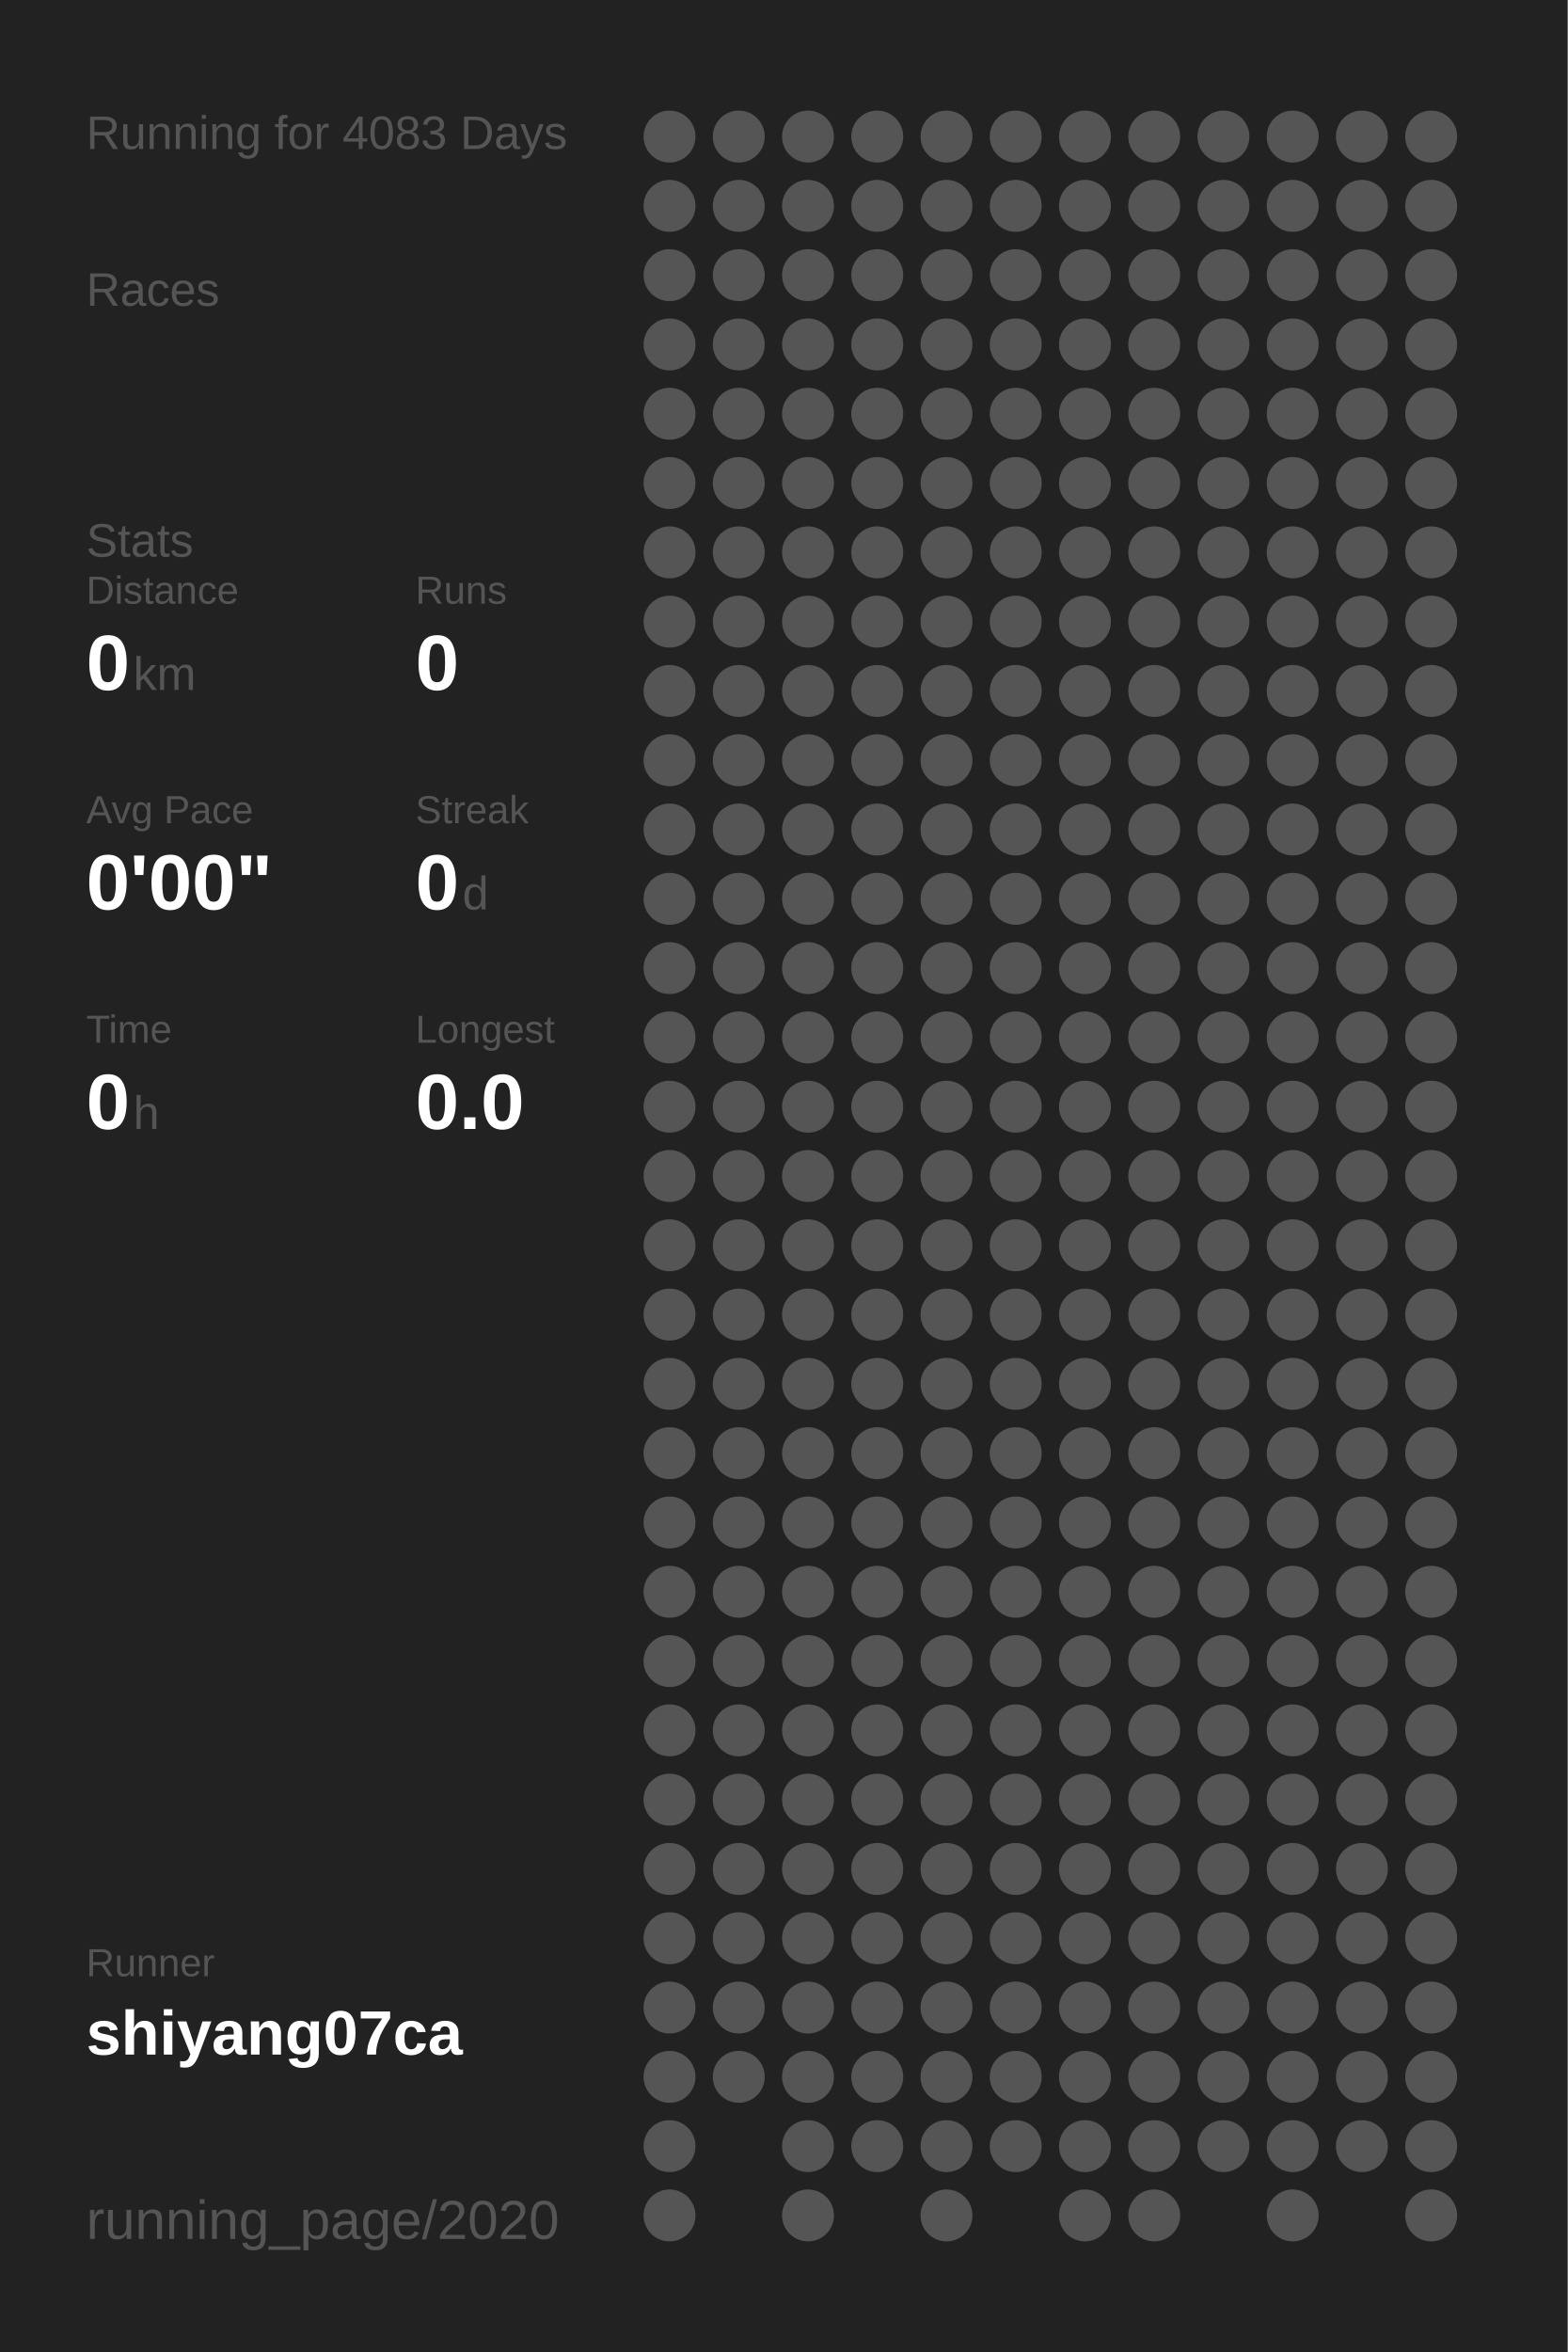
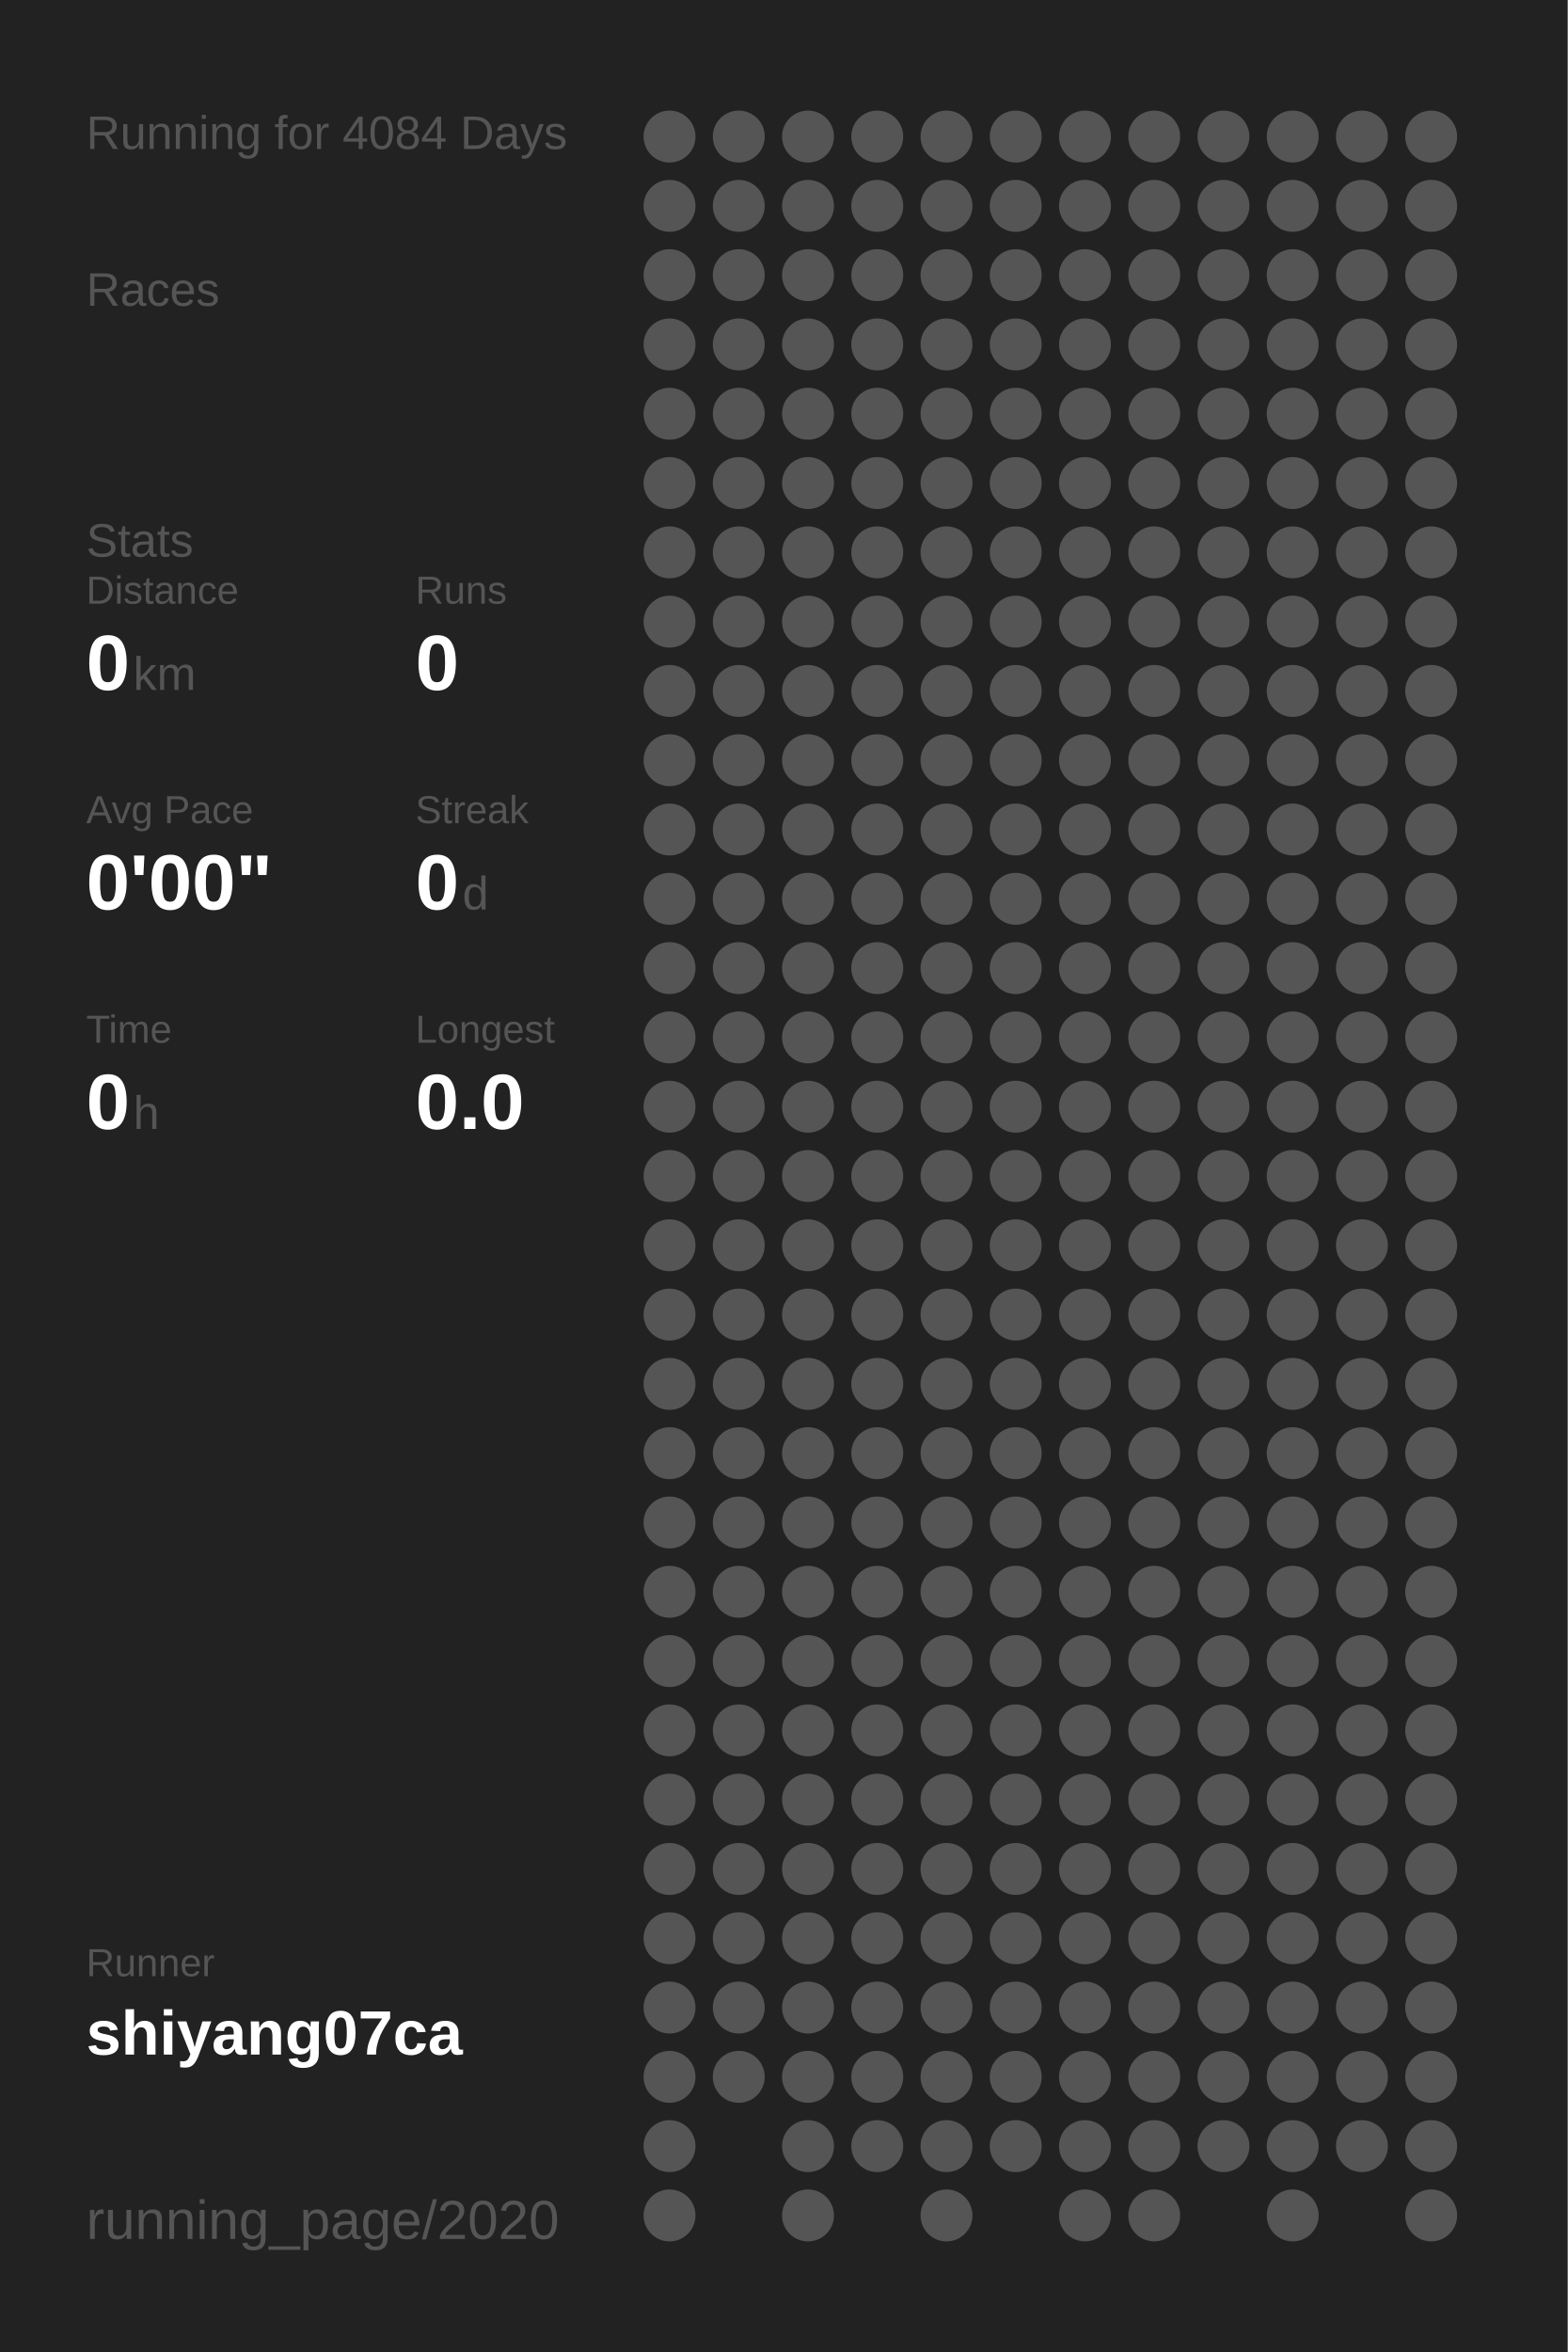
<svg xmlns="http://www.w3.org/2000/svg" baseProfile="full" height="300mm" version="1.1" viewBox="0,0,200,300" width="200mm">
  <defs />
  <rect fill="#222222" height="300" width="200" x="0" y="0" />
-   <text fill="#555555" style="font-size:6px; font-family:Arial;" x="11" y="19">Running for 4083 Days</text>
+   <text fill="#555555" style="font-size:6px; font-family:Arial;" x="11" y="19">Running for 4084 Days</text>
  <text fill="#555555" style="font-size:6px; font-family:Arial;" x="11" y="39">Races</text>
  <text fill="#555555" style="font-size:6px; font-family:Arial;" x="11" y="71">Stats</text>
  <text fill="#555555" style="font-size:5px; font-family:Arial;" x="11" y="77">Distance</text>
  <text fill="#FFFFFF" style="font-size:10px; font-family:Arial; font-weight:bold;" x="11" y="88">0</text>
  <text fill="#555555" style="font-size:6px; font-family:Arial;" x="17" y="88">km</text>
  <text fill="#555555" style="font-size:5px; font-family:Arial;" x="53" y="77">Runs</text>
  <text fill="#FFFFFF" style="font-size:10px; font-family:Arial; font-weight:bold;" x="53" y="88">0</text>
  <text fill="#555555" style="font-size:5px; font-family:Arial;" x="11" y="105">Avg Pace</text>
  <text fill="#FFFFFF" style="font-size:10px; font-family:Arial; font-weight:bold;" x="11" y="116">0'00"</text>
  <text fill="#555555" style="font-size:5px; font-family:Arial;" x="53" y="105">Streak</text>
  <text fill="#FFFFFF" style="font-size:10px; font-family:Arial; font-weight:bold;" x="53" y="116">0</text>
  <text fill="#555555" style="font-size:6px; font-family:Arial;" x="59" y="116">d</text>
  <text fill="#555555" style="font-size:5px; font-family:Arial;" x="11" y="133">Time</text>
  <text fill="#FFFFFF" style="font-size:10px; font-family:Arial; font-weight:bold;" x="11" y="144">0</text>
  <text fill="#555555" style="font-size:6px; font-family:Arial;" x="17" y="144">h</text>
  <text fill="#555555" style="font-size:5px; font-family:Arial;" x="53" y="133">Longest</text>
  <text fill="#FFFFFF" style="font-size:10px; font-family:Arial; font-weight:bold;" x="53" y="144">0.0</text>
  <text fill="#555555" style="font-size:5px; font-family:Arial;" x="11" y="252.065">Runner</text>
  <text fill="#FFFFFF" style="font-size:8px; font-family:Arial; font-weight:bold;" x="11" y="262.065">shiyang07ca</text>
  <text fill="#555555" style="font-size:7px; font-family:Arial;" x="11" y="285.581">running_page/2020</text>
  <circle cx="85.417" cy="17.419" fill="#555555" r="3.312" />
  <circle cx="85.417" cy="26.258" fill="#555555" r="3.312" />
  <circle cx="85.417" cy="35.097" fill="#555555" r="3.312" />
  <circle cx="85.417" cy="43.935" fill="#555555" r="3.312" />
  <circle cx="85.417" cy="52.774" fill="#555555" r="3.312" />
  <circle cx="85.417" cy="61.613" fill="#555555" r="3.312" />
  <circle cx="85.417" cy="70.452" fill="#555555" r="3.312" />
  <circle cx="85.417" cy="79.29" fill="#555555" r="3.312" />
  <circle cx="85.417" cy="88.129" fill="#555555" r="3.312" />
  <circle cx="85.417" cy="96.968" fill="#555555" r="3.312" />
  <circle cx="85.417" cy="105.806" fill="#555555" r="3.312" />
  <circle cx="85.417" cy="114.645" fill="#555555" r="3.312" />
  <circle cx="85.417" cy="123.484" fill="#555555" r="3.312" />
  <circle cx="85.417" cy="132.323" fill="#555555" r="3.312" />
  <circle cx="85.417" cy="141.161" fill="#555555" r="3.312" />
  <circle cx="85.417" cy="150" fill="#555555" r="3.312" />
  <circle cx="85.417" cy="158.839" fill="#555555" r="3.312" />
  <circle cx="85.417" cy="167.677" fill="#555555" r="3.312" />
  <circle cx="85.417" cy="176.516" fill="#555555" r="3.312" />
  <circle cx="85.417" cy="185.355" fill="#555555" r="3.312" />
  <circle cx="85.417" cy="194.194" fill="#555555" r="3.312" />
  <circle cx="85.417" cy="203.032" fill="#555555" r="3.312" />
  <circle cx="85.417" cy="211.871" fill="#555555" r="3.312" />
  <circle cx="85.417" cy="220.71" fill="#555555" r="3.312" />
  <circle cx="85.417" cy="229.548" fill="#555555" r="3.312" />
  <circle cx="85.417" cy="238.387" fill="#555555" r="3.312" />
  <circle cx="85.417" cy="247.226" fill="#555555" r="3.312" />
  <circle cx="85.417" cy="256.065" fill="#555555" r="3.312" />
  <circle cx="85.417" cy="264.903" fill="#555555" r="3.312" />
  <circle cx="85.417" cy="273.742" fill="#555555" r="3.312" />
  <circle cx="85.417" cy="282.581" fill="#555555" r="3.312" />
  <circle cx="94.25" cy="17.419" fill="#555555" r="3.312" />
  <circle cx="94.25" cy="26.258" fill="#555555" r="3.312" />
  <circle cx="94.25" cy="35.097" fill="#555555" r="3.312" />
  <circle cx="94.25" cy="43.935" fill="#555555" r="3.312" />
  <circle cx="94.25" cy="52.774" fill="#555555" r="3.312" />
  <circle cx="94.25" cy="61.613" fill="#555555" r="3.312" />
  <circle cx="94.25" cy="70.452" fill="#555555" r="3.312" />
  <circle cx="94.25" cy="79.29" fill="#555555" r="3.312" />
  <circle cx="94.25" cy="88.129" fill="#555555" r="3.312" />
  <circle cx="94.25" cy="96.968" fill="#555555" r="3.312" />
  <circle cx="94.25" cy="105.806" fill="#555555" r="3.312" />
  <circle cx="94.25" cy="114.645" fill="#555555" r="3.312" />
  <circle cx="94.25" cy="123.484" fill="#555555" r="3.312" />
  <circle cx="94.25" cy="132.323" fill="#555555" r="3.312" />
  <circle cx="94.25" cy="141.161" fill="#555555" r="3.312" />
  <circle cx="94.25" cy="150" fill="#555555" r="3.312" />
  <circle cx="94.25" cy="158.839" fill="#555555" r="3.312" />
  <circle cx="94.25" cy="167.677" fill="#555555" r="3.312" />
  <circle cx="94.25" cy="176.516" fill="#555555" r="3.312" />
  <circle cx="94.25" cy="185.355" fill="#555555" r="3.312" />
  <circle cx="94.25" cy="194.194" fill="#555555" r="3.312" />
  <circle cx="94.25" cy="203.032" fill="#555555" r="3.312" />
  <circle cx="94.25" cy="211.871" fill="#555555" r="3.312" />
  <circle cx="94.25" cy="220.71" fill="#555555" r="3.312" />
  <circle cx="94.25" cy="229.548" fill="#555555" r="3.312" />
  <circle cx="94.25" cy="238.387" fill="#555555" r="3.312" />
  <circle cx="94.25" cy="247.226" fill="#555555" r="3.312" />
  <circle cx="94.25" cy="256.065" fill="#555555" r="3.312" />
  <circle cx="94.25" cy="264.903" fill="#555555" r="3.312" />
  <circle cx="103.083" cy="17.419" fill="#555555" r="3.312" />
  <circle cx="103.083" cy="26.258" fill="#555555" r="3.312" />
  <circle cx="103.083" cy="35.097" fill="#555555" r="3.312" />
  <circle cx="103.083" cy="43.935" fill="#555555" r="3.312" />
  <circle cx="103.083" cy="52.774" fill="#555555" r="3.312" />
  <circle cx="103.083" cy="61.613" fill="#555555" r="3.312" />
  <circle cx="103.083" cy="70.452" fill="#555555" r="3.312" />
  <circle cx="103.083" cy="79.29" fill="#555555" r="3.312" />
  <circle cx="103.083" cy="88.129" fill="#555555" r="3.312" />
  <circle cx="103.083" cy="96.968" fill="#555555" r="3.312" />
  <circle cx="103.083" cy="105.806" fill="#555555" r="3.312" />
  <circle cx="103.083" cy="114.645" fill="#555555" r="3.312" />
  <circle cx="103.083" cy="123.484" fill="#555555" r="3.312" />
  <circle cx="103.083" cy="132.323" fill="#555555" r="3.312" />
  <circle cx="103.083" cy="141.161" fill="#555555" r="3.312" />
  <circle cx="103.083" cy="150" fill="#555555" r="3.312" />
  <circle cx="103.083" cy="158.839" fill="#555555" r="3.312" />
  <circle cx="103.083" cy="167.677" fill="#555555" r="3.312" />
  <circle cx="103.083" cy="176.516" fill="#555555" r="3.312" />
  <circle cx="103.083" cy="185.355" fill="#555555" r="3.312" />
  <circle cx="103.083" cy="194.194" fill="#555555" r="3.312" />
  <circle cx="103.083" cy="203.032" fill="#555555" r="3.312" />
  <circle cx="103.083" cy="211.871" fill="#555555" r="3.312" />
  <circle cx="103.083" cy="220.71" fill="#555555" r="3.312" />
  <circle cx="103.083" cy="229.548" fill="#555555" r="3.312" />
  <circle cx="103.083" cy="238.387" fill="#555555" r="3.312" />
  <circle cx="103.083" cy="247.226" fill="#555555" r="3.312" />
  <circle cx="103.083" cy="256.065" fill="#555555" r="3.312" />
  <circle cx="103.083" cy="264.903" fill="#555555" r="3.312" />
  <circle cx="103.083" cy="273.742" fill="#555555" r="3.312" />
  <circle cx="103.083" cy="282.581" fill="#555555" r="3.312" />
  <circle cx="111.917" cy="17.419" fill="#555555" r="3.312" />
  <circle cx="111.917" cy="26.258" fill="#555555" r="3.312" />
  <circle cx="111.917" cy="35.097" fill="#555555" r="3.312" />
  <circle cx="111.917" cy="43.935" fill="#555555" r="3.312" />
  <circle cx="111.917" cy="52.774" fill="#555555" r="3.312" />
  <circle cx="111.917" cy="61.613" fill="#555555" r="3.312" />
  <circle cx="111.917" cy="70.452" fill="#555555" r="3.312" />
  <circle cx="111.917" cy="79.29" fill="#555555" r="3.312" />
  <circle cx="111.917" cy="88.129" fill="#555555" r="3.312" />
  <circle cx="111.917" cy="96.968" fill="#555555" r="3.312" />
  <circle cx="111.917" cy="105.806" fill="#555555" r="3.312" />
  <circle cx="111.917" cy="114.645" fill="#555555" r="3.312" />
  <circle cx="111.917" cy="123.484" fill="#555555" r="3.312" />
  <circle cx="111.917" cy="132.323" fill="#555555" r="3.312" />
  <circle cx="111.917" cy="141.161" fill="#555555" r="3.312" />
  <circle cx="111.917" cy="150" fill="#555555" r="3.312" />
  <circle cx="111.917" cy="158.839" fill="#555555" r="3.312" />
  <circle cx="111.917" cy="167.677" fill="#555555" r="3.312" />
  <circle cx="111.917" cy="176.516" fill="#555555" r="3.312" />
  <circle cx="111.917" cy="185.355" fill="#555555" r="3.312" />
  <circle cx="111.917" cy="194.194" fill="#555555" r="3.312" />
  <circle cx="111.917" cy="203.032" fill="#555555" r="3.312" />
  <circle cx="111.917" cy="211.871" fill="#555555" r="3.312" />
  <circle cx="111.917" cy="220.71" fill="#555555" r="3.312" />
  <circle cx="111.917" cy="229.548" fill="#555555" r="3.312" />
  <circle cx="111.917" cy="238.387" fill="#555555" r="3.312" />
  <circle cx="111.917" cy="247.226" fill="#555555" r="3.312" />
  <circle cx="111.917" cy="256.065" fill="#555555" r="3.312" />
  <circle cx="111.917" cy="264.903" fill="#555555" r="3.312" />
  <circle cx="111.917" cy="273.742" fill="#555555" r="3.312" />
  <circle cx="120.75" cy="17.419" fill="#555555" r="3.312" />
  <circle cx="120.75" cy="26.258" fill="#555555" r="3.312" />
  <circle cx="120.75" cy="35.097" fill="#555555" r="3.312" />
  <circle cx="120.75" cy="43.935" fill="#555555" r="3.312" />
  <circle cx="120.75" cy="52.774" fill="#555555" r="3.312" />
  <circle cx="120.75" cy="61.613" fill="#555555" r="3.312" />
  <circle cx="120.75" cy="70.452" fill="#555555" r="3.312" />
  <circle cx="120.75" cy="79.29" fill="#555555" r="3.312" />
  <circle cx="120.75" cy="88.129" fill="#555555" r="3.312" />
  <circle cx="120.75" cy="96.968" fill="#555555" r="3.312" />
  <circle cx="120.75" cy="105.806" fill="#555555" r="3.312" />
  <circle cx="120.75" cy="114.645" fill="#555555" r="3.312" />
  <circle cx="120.75" cy="123.484" fill="#555555" r="3.312" />
  <circle cx="120.75" cy="132.323" fill="#555555" r="3.312" />
  <circle cx="120.75" cy="141.161" fill="#555555" r="3.312" />
  <circle cx="120.75" cy="150" fill="#555555" r="3.312" />
  <circle cx="120.75" cy="158.839" fill="#555555" r="3.312" />
  <circle cx="120.75" cy="167.677" fill="#555555" r="3.312" />
  <circle cx="120.75" cy="176.516" fill="#555555" r="3.312" />
  <circle cx="120.75" cy="185.355" fill="#555555" r="3.312" />
  <circle cx="120.75" cy="194.194" fill="#555555" r="3.312" />
  <circle cx="120.75" cy="203.032" fill="#555555" r="3.312" />
  <circle cx="120.75" cy="211.871" fill="#555555" r="3.312" />
  <circle cx="120.75" cy="220.71" fill="#555555" r="3.312" />
  <circle cx="120.75" cy="229.548" fill="#555555" r="3.312" />
  <circle cx="120.75" cy="238.387" fill="#555555" r="3.312" />
  <circle cx="120.75" cy="247.226" fill="#555555" r="3.312" />
  <circle cx="120.75" cy="256.065" fill="#555555" r="3.312" />
  <circle cx="120.75" cy="264.903" fill="#555555" r="3.312" />
  <circle cx="120.75" cy="273.742" fill="#555555" r="3.312" />
  <circle cx="120.75" cy="282.581" fill="#555555" r="3.312" />
  <circle cx="129.583" cy="17.419" fill="#555555" r="3.312" />
  <circle cx="129.583" cy="26.258" fill="#555555" r="3.312" />
  <circle cx="129.583" cy="35.097" fill="#555555" r="3.312" />
  <circle cx="129.583" cy="43.935" fill="#555555" r="3.312" />
  <circle cx="129.583" cy="52.774" fill="#555555" r="3.312" />
  <circle cx="129.583" cy="61.613" fill="#555555" r="3.312" />
  <circle cx="129.583" cy="70.452" fill="#555555" r="3.312" />
  <circle cx="129.583" cy="79.29" fill="#555555" r="3.312" />
  <circle cx="129.583" cy="88.129" fill="#555555" r="3.312" />
  <circle cx="129.583" cy="96.968" fill="#555555" r="3.312" />
  <circle cx="129.583" cy="105.806" fill="#555555" r="3.312" />
  <circle cx="129.583" cy="114.645" fill="#555555" r="3.312" />
  <circle cx="129.583" cy="123.484" fill="#555555" r="3.312" />
  <circle cx="129.583" cy="132.323" fill="#555555" r="3.312" />
  <circle cx="129.583" cy="141.161" fill="#555555" r="3.312" />
  <circle cx="129.583" cy="150" fill="#555555" r="3.312" />
  <circle cx="129.583" cy="158.839" fill="#555555" r="3.312" />
  <circle cx="129.583" cy="167.677" fill="#555555" r="3.312" />
  <circle cx="129.583" cy="176.516" fill="#555555" r="3.312" />
  <circle cx="129.583" cy="185.355" fill="#555555" r="3.312" />
  <circle cx="129.583" cy="194.194" fill="#555555" r="3.312" />
  <circle cx="129.583" cy="203.032" fill="#555555" r="3.312" />
  <circle cx="129.583" cy="211.871" fill="#555555" r="3.312" />
  <circle cx="129.583" cy="220.71" fill="#555555" r="3.312" />
  <circle cx="129.583" cy="229.548" fill="#555555" r="3.312" />
  <circle cx="129.583" cy="238.387" fill="#555555" r="3.312" />
  <circle cx="129.583" cy="247.226" fill="#555555" r="3.312" />
  <circle cx="129.583" cy="256.065" fill="#555555" r="3.312" />
  <circle cx="129.583" cy="264.903" fill="#555555" r="3.312" />
  <circle cx="129.583" cy="273.742" fill="#555555" r="3.312" />
  <circle cx="138.417" cy="17.419" fill="#555555" r="3.312" />
  <circle cx="138.417" cy="26.258" fill="#555555" r="3.312" />
  <circle cx="138.417" cy="35.097" fill="#555555" r="3.312" />
  <circle cx="138.417" cy="43.935" fill="#555555" r="3.312" />
  <circle cx="138.417" cy="52.774" fill="#555555" r="3.312" />
  <circle cx="138.417" cy="61.613" fill="#555555" r="3.312" />
  <circle cx="138.417" cy="70.452" fill="#555555" r="3.312" />
  <circle cx="138.417" cy="79.29" fill="#555555" r="3.312" />
  <circle cx="138.417" cy="88.129" fill="#555555" r="3.312" />
  <circle cx="138.417" cy="96.968" fill="#555555" r="3.312" />
  <circle cx="138.417" cy="105.806" fill="#555555" r="3.312" />
  <circle cx="138.417" cy="114.645" fill="#555555" r="3.312" />
  <circle cx="138.417" cy="123.484" fill="#555555" r="3.312" />
  <circle cx="138.417" cy="132.323" fill="#555555" r="3.312" />
  <circle cx="138.417" cy="141.161" fill="#555555" r="3.312" />
  <circle cx="138.417" cy="150" fill="#555555" r="3.312" />
  <circle cx="138.417" cy="158.839" fill="#555555" r="3.312" />
  <circle cx="138.417" cy="167.677" fill="#555555" r="3.312" />
  <circle cx="138.417" cy="176.516" fill="#555555" r="3.312" />
  <circle cx="138.417" cy="185.355" fill="#555555" r="3.312" />
  <circle cx="138.417" cy="194.194" fill="#555555" r="3.312" />
  <circle cx="138.417" cy="203.032" fill="#555555" r="3.312" />
  <circle cx="138.417" cy="211.871" fill="#555555" r="3.312" />
  <circle cx="138.417" cy="220.71" fill="#555555" r="3.312" />
  <circle cx="138.417" cy="229.548" fill="#555555" r="3.312" />
  <circle cx="138.417" cy="238.387" fill="#555555" r="3.312" />
  <circle cx="138.417" cy="247.226" fill="#555555" r="3.312" />
  <circle cx="138.417" cy="256.065" fill="#555555" r="3.312" />
  <circle cx="138.417" cy="264.903" fill="#555555" r="3.312" />
  <circle cx="138.417" cy="273.742" fill="#555555" r="3.312" />
  <circle cx="138.417" cy="282.581" fill="#555555" r="3.312" />
  <circle cx="147.25" cy="17.419" fill="#555555" r="3.312" />
  <circle cx="147.25" cy="26.258" fill="#555555" r="3.312" />
  <circle cx="147.25" cy="35.097" fill="#555555" r="3.312" />
  <circle cx="147.25" cy="43.935" fill="#555555" r="3.312" />
  <circle cx="147.25" cy="52.774" fill="#555555" r="3.312" />
  <circle cx="147.25" cy="61.613" fill="#555555" r="3.312" />
  <circle cx="147.25" cy="70.452" fill="#555555" r="3.312" />
  <circle cx="147.25" cy="79.29" fill="#555555" r="3.312" />
  <circle cx="147.25" cy="88.129" fill="#555555" r="3.312" />
  <circle cx="147.25" cy="96.968" fill="#555555" r="3.312" />
  <circle cx="147.25" cy="105.806" fill="#555555" r="3.312" />
  <circle cx="147.25" cy="114.645" fill="#555555" r="3.312" />
  <circle cx="147.25" cy="123.484" fill="#555555" r="3.312" />
  <circle cx="147.25" cy="132.323" fill="#555555" r="3.312" />
  <circle cx="147.25" cy="141.161" fill="#555555" r="3.312" />
  <circle cx="147.25" cy="150" fill="#555555" r="3.312" />
  <circle cx="147.25" cy="158.839" fill="#555555" r="3.312" />
  <circle cx="147.25" cy="167.677" fill="#555555" r="3.312" />
  <circle cx="147.25" cy="176.516" fill="#555555" r="3.312" />
  <circle cx="147.25" cy="185.355" fill="#555555" r="3.312" />
  <circle cx="147.25" cy="194.194" fill="#555555" r="3.312" />
  <circle cx="147.25" cy="203.032" fill="#555555" r="3.312" />
  <circle cx="147.25" cy="211.871" fill="#555555" r="3.312" />
  <circle cx="147.25" cy="220.71" fill="#555555" r="3.312" />
  <circle cx="147.25" cy="229.548" fill="#555555" r="3.312" />
  <circle cx="147.25" cy="238.387" fill="#555555" r="3.312" />
  <circle cx="147.25" cy="247.226" fill="#555555" r="3.312" />
  <circle cx="147.25" cy="256.065" fill="#555555" r="3.312" />
  <circle cx="147.25" cy="264.903" fill="#555555" r="3.312" />
  <circle cx="147.25" cy="273.742" fill="#555555" r="3.312" />
  <circle cx="147.25" cy="282.581" fill="#555555" r="3.312" />
  <circle cx="156.083" cy="17.419" fill="#555555" r="3.312" />
  <circle cx="156.083" cy="26.258" fill="#555555" r="3.312" />
  <circle cx="156.083" cy="35.097" fill="#555555" r="3.312" />
  <circle cx="156.083" cy="43.935" fill="#555555" r="3.312" />
  <circle cx="156.083" cy="52.774" fill="#555555" r="3.312" />
  <circle cx="156.083" cy="61.613" fill="#555555" r="3.312" />
  <circle cx="156.083" cy="70.452" fill="#555555" r="3.312" />
  <circle cx="156.083" cy="79.29" fill="#555555" r="3.312" />
  <circle cx="156.083" cy="88.129" fill="#555555" r="3.312" />
  <circle cx="156.083" cy="96.968" fill="#555555" r="3.312" />
  <circle cx="156.083" cy="105.806" fill="#555555" r="3.312" />
  <circle cx="156.083" cy="114.645" fill="#555555" r="3.312" />
  <circle cx="156.083" cy="123.484" fill="#555555" r="3.312" />
  <circle cx="156.083" cy="132.323" fill="#555555" r="3.312" />
  <circle cx="156.083" cy="141.161" fill="#555555" r="3.312" />
  <circle cx="156.083" cy="150" fill="#555555" r="3.312" />
  <circle cx="156.083" cy="158.839" fill="#555555" r="3.312" />
  <circle cx="156.083" cy="167.677" fill="#555555" r="3.312" />
  <circle cx="156.083" cy="176.516" fill="#555555" r="3.312" />
  <circle cx="156.083" cy="185.355" fill="#555555" r="3.312" />
  <circle cx="156.083" cy="194.194" fill="#555555" r="3.312" />
  <circle cx="156.083" cy="203.032" fill="#555555" r="3.312" />
  <circle cx="156.083" cy="211.871" fill="#555555" r="3.312" />
  <circle cx="156.083" cy="220.71" fill="#555555" r="3.312" />
  <circle cx="156.083" cy="229.548" fill="#555555" r="3.312" />
  <circle cx="156.083" cy="238.387" fill="#555555" r="3.312" />
  <circle cx="156.083" cy="247.226" fill="#555555" r="3.312" />
  <circle cx="156.083" cy="256.065" fill="#555555" r="3.312" />
  <circle cx="156.083" cy="264.903" fill="#555555" r="3.312" />
  <circle cx="156.083" cy="273.742" fill="#555555" r="3.312" />
  <circle cx="164.917" cy="17.419" fill="#555555" r="3.312" />
  <circle cx="164.917" cy="26.258" fill="#555555" r="3.312" />
  <circle cx="164.917" cy="35.097" fill="#555555" r="3.312" />
  <circle cx="164.917" cy="43.935" fill="#555555" r="3.312" />
  <circle cx="164.917" cy="52.774" fill="#555555" r="3.312" />
  <circle cx="164.917" cy="61.613" fill="#555555" r="3.312" />
  <circle cx="164.917" cy="70.452" fill="#555555" r="3.312" />
  <circle cx="164.917" cy="79.29" fill="#555555" r="3.312" />
  <circle cx="164.917" cy="88.129" fill="#555555" r="3.312" />
  <circle cx="164.917" cy="96.968" fill="#555555" r="3.312" />
  <circle cx="164.917" cy="105.806" fill="#555555" r="3.312" />
  <circle cx="164.917" cy="114.645" fill="#555555" r="3.312" />
  <circle cx="164.917" cy="123.484" fill="#555555" r="3.312" />
  <circle cx="164.917" cy="132.323" fill="#555555" r="3.312" />
  <circle cx="164.917" cy="141.161" fill="#555555" r="3.312" />
  <circle cx="164.917" cy="150" fill="#555555" r="3.312" />
  <circle cx="164.917" cy="158.839" fill="#555555" r="3.312" />
  <circle cx="164.917" cy="167.677" fill="#555555" r="3.312" />
  <circle cx="164.917" cy="176.516" fill="#555555" r="3.312" />
  <circle cx="164.917" cy="185.355" fill="#555555" r="3.312" />
  <circle cx="164.917" cy="194.194" fill="#555555" r="3.312" />
  <circle cx="164.917" cy="203.032" fill="#555555" r="3.312" />
  <circle cx="164.917" cy="211.871" fill="#555555" r="3.312" />
  <circle cx="164.917" cy="220.71" fill="#555555" r="3.312" />
  <circle cx="164.917" cy="229.548" fill="#555555" r="3.312" />
  <circle cx="164.917" cy="238.387" fill="#555555" r="3.312" />
  <circle cx="164.917" cy="247.226" fill="#555555" r="3.312" />
  <circle cx="164.917" cy="256.065" fill="#555555" r="3.312" />
  <circle cx="164.917" cy="264.903" fill="#555555" r="3.312" />
  <circle cx="164.917" cy="273.742" fill="#555555" r="3.312" />
  <circle cx="164.917" cy="282.581" fill="#555555" r="3.312" />
  <circle cx="173.75" cy="17.419" fill="#555555" r="3.312" />
  <circle cx="173.75" cy="26.258" fill="#555555" r="3.312" />
  <circle cx="173.75" cy="35.097" fill="#555555" r="3.312" />
  <circle cx="173.75" cy="43.935" fill="#555555" r="3.312" />
  <circle cx="173.75" cy="52.774" fill="#555555" r="3.312" />
  <circle cx="173.75" cy="61.613" fill="#555555" r="3.312" />
  <circle cx="173.75" cy="70.452" fill="#555555" r="3.312" />
  <circle cx="173.75" cy="79.29" fill="#555555" r="3.312" />
  <circle cx="173.75" cy="88.129" fill="#555555" r="3.312" />
  <circle cx="173.75" cy="96.968" fill="#555555" r="3.312" />
  <circle cx="173.75" cy="105.806" fill="#555555" r="3.312" />
  <circle cx="173.75" cy="114.645" fill="#555555" r="3.312" />
  <circle cx="173.75" cy="123.484" fill="#555555" r="3.312" />
  <circle cx="173.75" cy="132.323" fill="#555555" r="3.312" />
  <circle cx="173.75" cy="141.161" fill="#555555" r="3.312" />
  <circle cx="173.75" cy="150" fill="#555555" r="3.312" />
  <circle cx="173.75" cy="158.839" fill="#555555" r="3.312" />
  <circle cx="173.75" cy="167.677" fill="#555555" r="3.312" />
  <circle cx="173.75" cy="176.516" fill="#555555" r="3.312" />
  <circle cx="173.75" cy="185.355" fill="#555555" r="3.312" />
  <circle cx="173.75" cy="194.194" fill="#555555" r="3.312" />
  <circle cx="173.75" cy="203.032" fill="#555555" r="3.312" />
  <circle cx="173.75" cy="211.871" fill="#555555" r="3.312" />
  <circle cx="173.75" cy="220.71" fill="#555555" r="3.312" />
  <circle cx="173.75" cy="229.548" fill="#555555" r="3.312" />
  <circle cx="173.75" cy="238.387" fill="#555555" r="3.312" />
  <circle cx="173.75" cy="247.226" fill="#555555" r="3.312" />
  <circle cx="173.75" cy="256.065" fill="#555555" r="3.312" />
  <circle cx="173.75" cy="264.903" fill="#555555" r="3.312" />
  <circle cx="173.75" cy="273.742" fill="#555555" r="3.312" />
  <circle cx="182.583" cy="17.419" fill="#555555" r="3.312" />
  <circle cx="182.583" cy="26.258" fill="#555555" r="3.312" />
  <circle cx="182.583" cy="35.097" fill="#555555" r="3.312" />
  <circle cx="182.583" cy="43.935" fill="#555555" r="3.312" />
  <circle cx="182.583" cy="52.774" fill="#555555" r="3.312" />
  <circle cx="182.583" cy="61.613" fill="#555555" r="3.312" />
  <circle cx="182.583" cy="70.452" fill="#555555" r="3.312" />
  <circle cx="182.583" cy="79.29" fill="#555555" r="3.312" />
  <circle cx="182.583" cy="88.129" fill="#555555" r="3.312" />
  <circle cx="182.583" cy="96.968" fill="#555555" r="3.312" />
  <circle cx="182.583" cy="105.806" fill="#555555" r="3.312" />
  <circle cx="182.583" cy="114.645" fill="#555555" r="3.312" />
  <circle cx="182.583" cy="123.484" fill="#555555" r="3.312" />
  <circle cx="182.583" cy="132.323" fill="#555555" r="3.312" />
  <circle cx="182.583" cy="141.161" fill="#555555" r="3.312" />
  <circle cx="182.583" cy="150" fill="#555555" r="3.312" />
  <circle cx="182.583" cy="158.839" fill="#555555" r="3.312" />
  <circle cx="182.583" cy="167.677" fill="#555555" r="3.312" />
  <circle cx="182.583" cy="176.516" fill="#555555" r="3.312" />
  <circle cx="182.583" cy="185.355" fill="#555555" r="3.312" />
  <circle cx="182.583" cy="194.194" fill="#555555" r="3.312" />
  <circle cx="182.583" cy="203.032" fill="#555555" r="3.312" />
  <circle cx="182.583" cy="211.871" fill="#555555" r="3.312" />
  <circle cx="182.583" cy="220.71" fill="#555555" r="3.312" />
  <circle cx="182.583" cy="229.548" fill="#555555" r="3.312" />
  <circle cx="182.583" cy="238.387" fill="#555555" r="3.312" />
  <circle cx="182.583" cy="247.226" fill="#555555" r="3.312" />
  <circle cx="182.583" cy="256.065" fill="#555555" r="3.312" />
  <circle cx="182.583" cy="264.903" fill="#555555" r="3.312" />
  <circle cx="182.583" cy="273.742" fill="#555555" r="3.312" />
  <circle cx="182.583" cy="282.581" fill="#555555" r="3.312" />
</svg>
